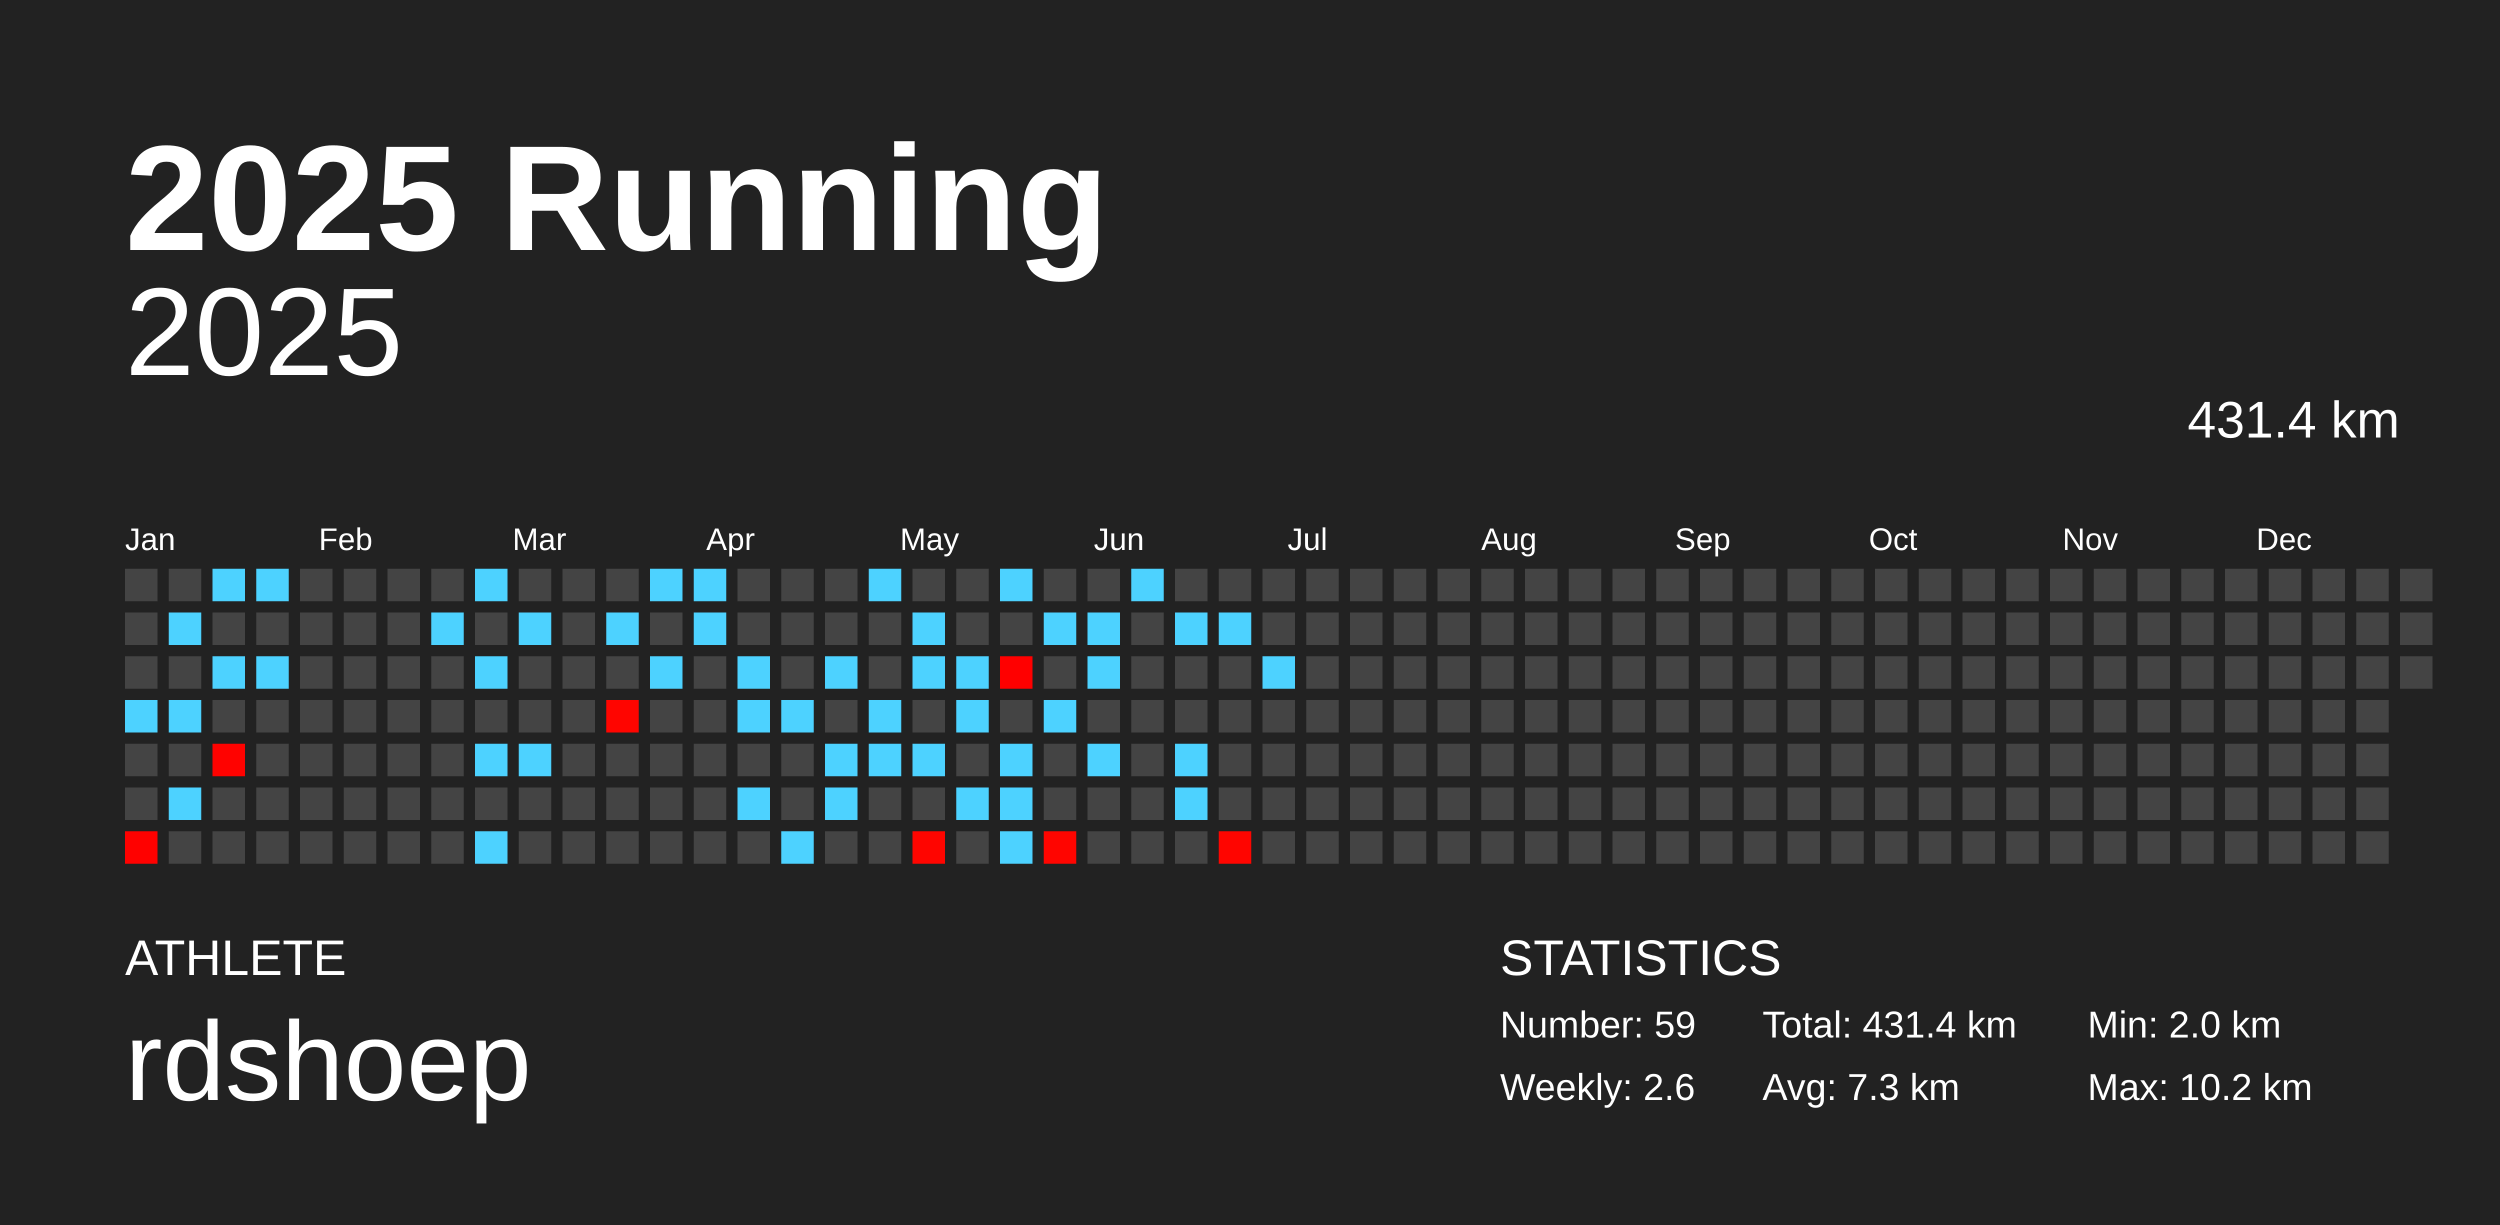
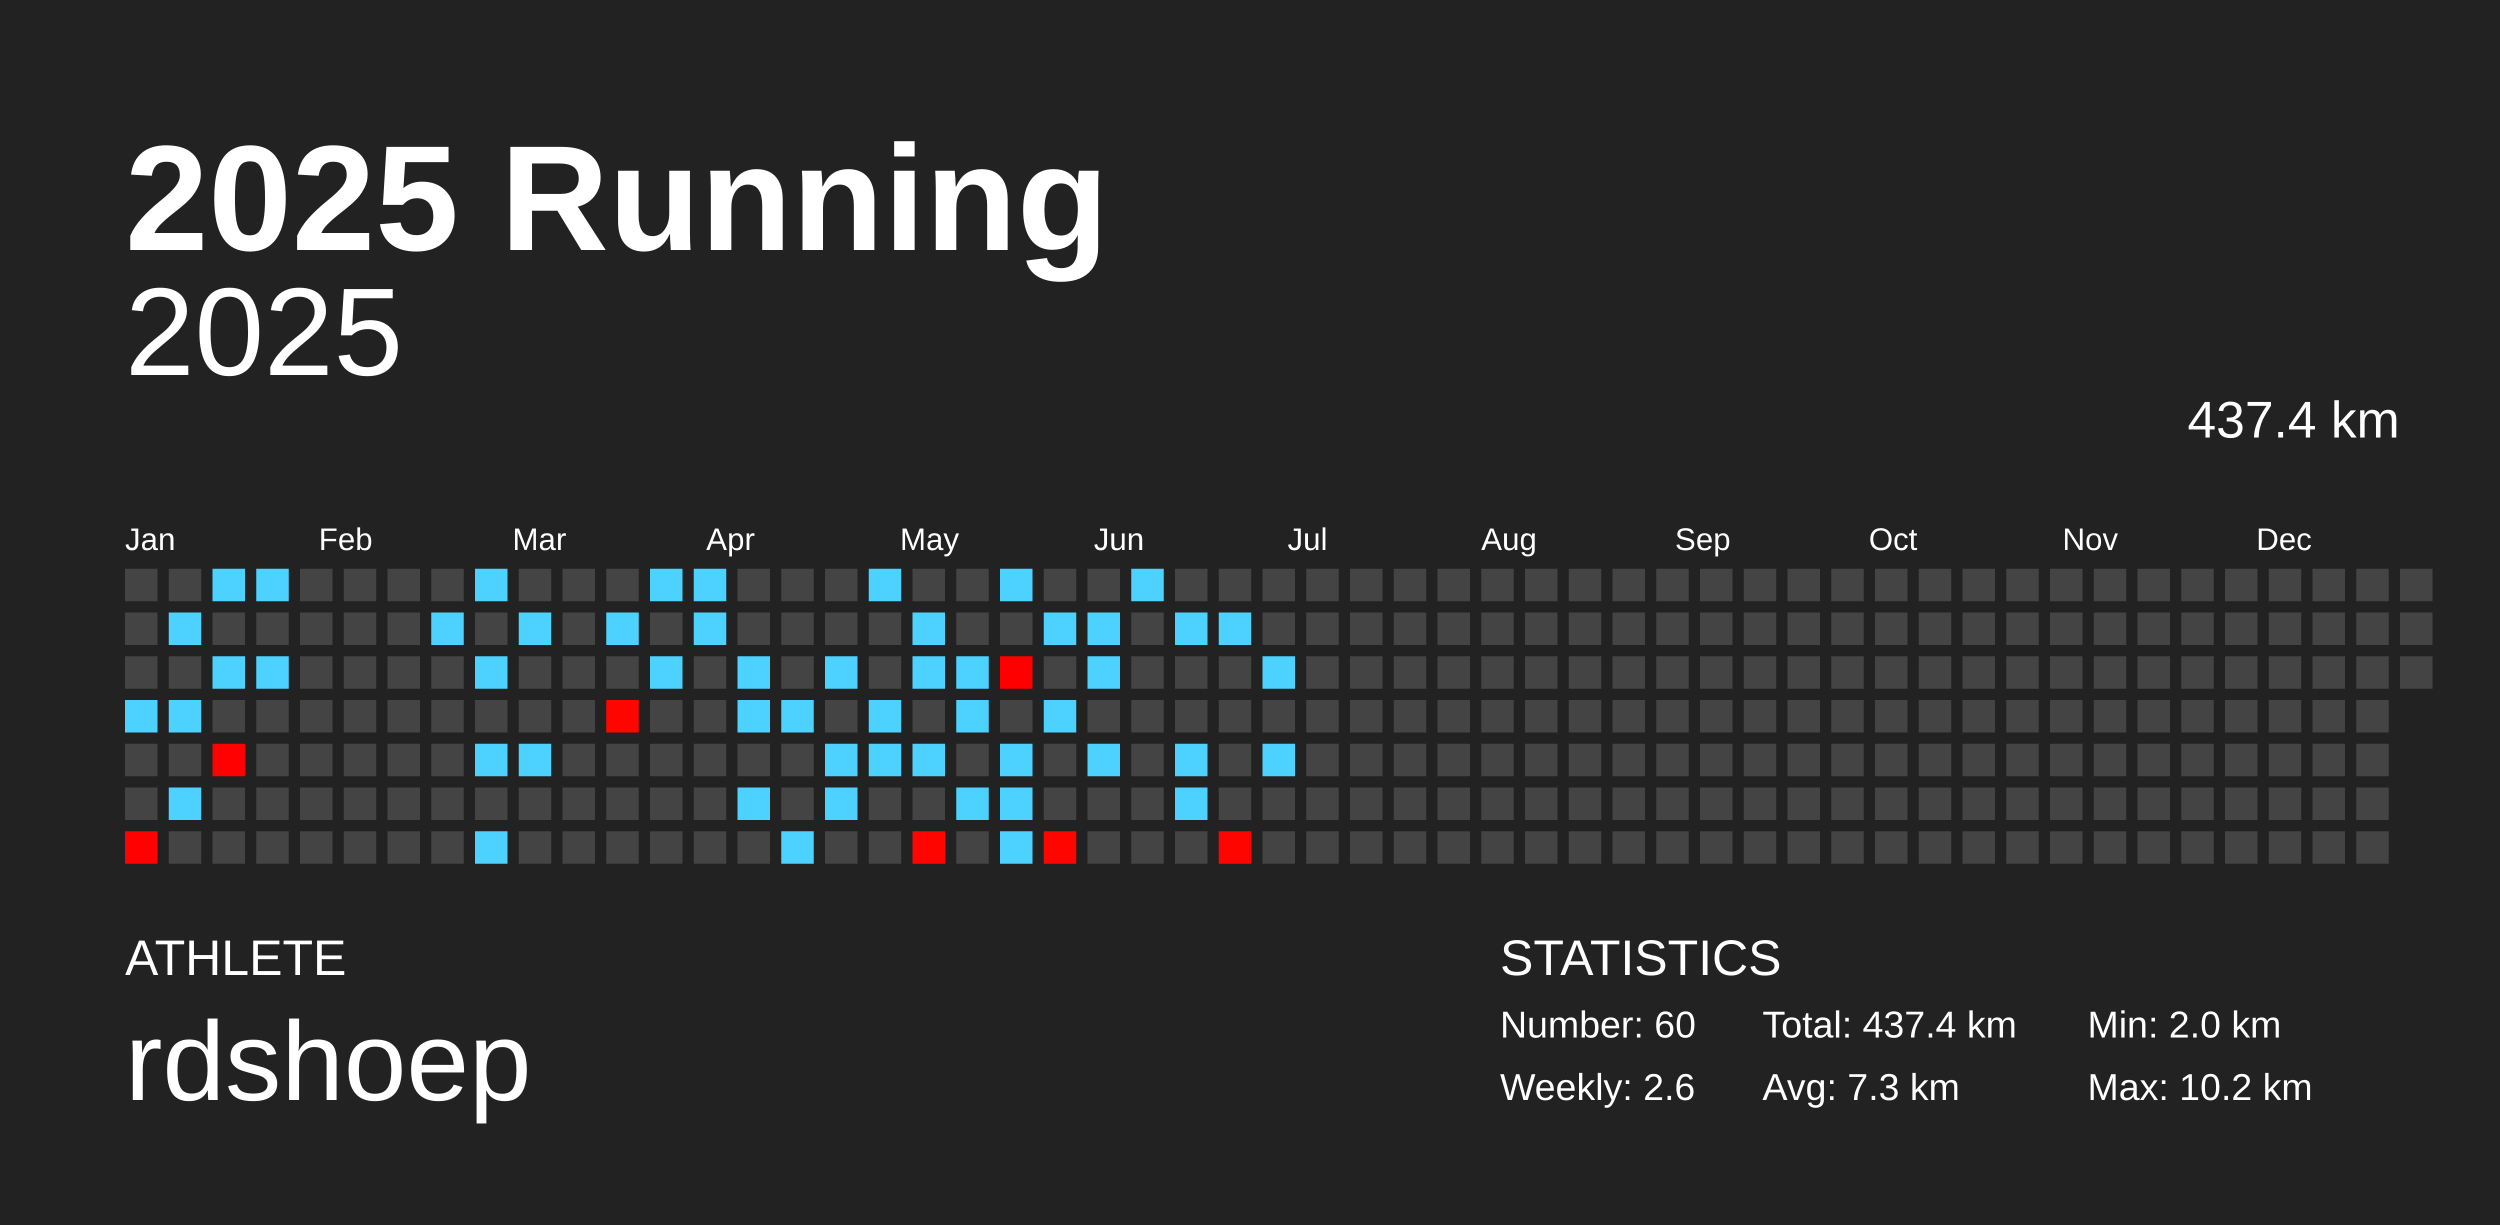
<svg xmlns="http://www.w3.org/2000/svg" baseProfile="full" height="98mm" version="1.1" viewBox="0,0,200,98" width="200mm">
  <defs />
  <rect fill="#222222" height="98" width="200" x="0" y="0" />
  <text fill="#FFFFFF" style="font-size:12px; font-family:Arial; font-weight:bold;" x="10" y="20">2025 Running</text>
  <text fill="#FFFFFF" style="font-size:4px; font-family:Arial" x="10" y="78">ATHLETE</text>
  <text fill="#FFFFFF" style="font-size:9px; font-family:Arial" x="10" y="88">rdshoep</text>
  <text fill="#FFFFFF" style="font-size:4px; font-family:Arial" x="120" y="78">STATISTICS</text>
-   <text fill="#FFFFFF" style="font-size:3px; font-family:Arial" x="120" y="83">Number: 59</text>
+   <text fill="#FFFFFF" style="font-size:3px; font-family:Arial" x="120" y="83">Number: 60</text>
  <text fill="#FFFFFF" style="font-size:3px; font-family:Arial" x="120" y="88">Weekly: 2.6</text>
-   <text fill="#FFFFFF" style="font-size:3px; font-family:Arial" x="141" y="83">Total: 431.4 km</text>
+   <text fill="#FFFFFF" style="font-size:3px; font-family:Arial" x="141" y="83">Total: 437.4 km</text>
  <text fill="#FFFFFF" style="font-size:3px; font-family:Arial" x="141" y="88">Avg: 7.3 km</text>
  <text fill="#FFFFFF" style="font-size:3px; font-family:Arial" x="167" y="83">Min: 2.0 km</text>
  <text fill="#FFFFFF" style="font-size:3px; font-family:Arial" x="167" y="88">Max: 10.2 km</text>
  <text alignment-baseline="hanging" fill="#FFFFFF" style="font-size:10.0px; font-family:Arial;" x="10" y="30">2025</text>
-   <text alignment-baseline="hanging" fill="#FFFFFF" style="font-size:4.125px; font-family:Arial;" x="175" y="35">431.4 km</text>
+   <text alignment-baseline="hanging" fill="#FFFFFF" style="font-size:4.125px; font-family:Arial;" x="175" y="35">437.4 km</text>
  <text fill="#FFFFFF" style="font-size:2.5px; font-family:Arial" x="10.0" y="44">Jan</text>
  <text fill="#FFFFFF" style="font-size:2.5px; font-family:Arial" x="25.5" y="44">Feb</text>
  <text fill="#FFFFFF" style="font-size:2.5px; font-family:Arial" x="41.0" y="44">Mar</text>
  <text fill="#FFFFFF" style="font-size:2.5px; font-family:Arial" x="56.5" y="44">Apr</text>
  <text fill="#FFFFFF" style="font-size:2.5px; font-family:Arial" x="72.0" y="44">May</text>
  <text fill="#FFFFFF" style="font-size:2.5px; font-family:Arial" x="87.5" y="44">Jun</text>
  <text fill="#FFFFFF" style="font-size:2.5px; font-family:Arial" x="103.0" y="44">Jul</text>
  <text fill="#FFFFFF" style="font-size:2.5px; font-family:Arial" x="118.5" y="44">Aug</text>
  <text fill="#FFFFFF" style="font-size:2.5px; font-family:Arial" x="134.0" y="44">Sep</text>
  <text fill="#FFFFFF" style="font-size:2.5px; font-family:Arial" x="149.5" y="44">Oct</text>
  <text fill="#FFFFFF" style="font-size:2.5px; font-family:Arial" x="165.0" y="44">Nov</text>
  <text fill="#FFFFFF" style="font-size:2.5px; font-family:Arial" x="180.5" y="44">Dec</text>
  <rect fill="#444444" height="2.6" width="2.6" x="10.0" y="45.5" />
  <rect fill="#444444" height="2.6" width="2.6" x="10.0" y="49.0" />
  <rect fill="#444444" height="2.6" width="2.6" x="10.0" y="52.5" />
  <rect fill="#4dd2ff" height="2.6" width="2.6" x="10.0" y="56.0" />
  <rect fill="#444444" height="2.6" width="2.6" x="10.0" y="59.5" />
  <rect fill="#444444" height="2.6" width="2.6" x="10.0" y="63.0" />
  <rect fill="#ff0100" height="2.6" width="2.6" x="10.0" y="66.5" />
  <rect fill="#444444" height="2.6" width="2.6" x="13.5" y="45.5" />
  <rect fill="#4dd2ff" height="2.6" width="2.6" x="13.5" y="49.0" />
  <rect fill="#444444" height="2.6" width="2.6" x="13.5" y="52.5" />
  <rect fill="#4dd2ff" height="2.6" width="2.6" x="13.5" y="56.0" />
  <rect fill="#444444" height="2.6" width="2.6" x="13.5" y="59.5" />
  <rect fill="#4dd2ff" height="2.6" width="2.6" x="13.5" y="63.0" />
  <rect fill="#444444" height="2.6" width="2.6" x="13.5" y="66.5" />
  <rect fill="#4dd2ff" height="2.6" width="2.6" x="17.0" y="45.5" />
  <rect fill="#444444" height="2.6" width="2.6" x="17.0" y="49.0" />
  <rect fill="#4dd2ff" height="2.6" width="2.6" x="17.0" y="52.5" />
  <rect fill="#444444" height="2.6" width="2.6" x="17.0" y="56.0" />
  <rect fill="#ff0200" height="2.6" width="2.6" x="17.0" y="59.5" />
  <rect fill="#444444" height="2.6" width="2.6" x="17.0" y="63.0" />
  <rect fill="#444444" height="2.6" width="2.6" x="17.0" y="66.5" />
  <rect fill="#4dd2ff" height="2.6" width="2.6" x="20.5" y="45.5" />
  <rect fill="#444444" height="2.6" width="2.6" x="20.5" y="49.0" />
  <rect fill="#4dd2ff" height="2.6" width="2.6" x="20.5" y="52.5" />
  <rect fill="#444444" height="2.6" width="2.6" x="20.5" y="56.0" />
  <rect fill="#444444" height="2.6" width="2.6" x="20.5" y="59.5" />
  <rect fill="#444444" height="2.6" width="2.6" x="20.5" y="63.0" />
  <rect fill="#444444" height="2.6" width="2.6" x="20.5" y="66.5" />
  <rect fill="#444444" height="2.6" width="2.6" x="24.0" y="45.5" />
  <rect fill="#444444" height="2.6" width="2.6" x="24.0" y="49.0" />
  <rect fill="#444444" height="2.6" width="2.6" x="24.0" y="52.5" />
  <rect fill="#444444" height="2.6" width="2.6" x="24.0" y="56.0" />
  <rect fill="#444444" height="2.6" width="2.6" x="24.0" y="59.5" />
  <rect fill="#444444" height="2.6" width="2.6" x="24.0" y="63.0" />
  <rect fill="#444444" height="2.6" width="2.6" x="24.0" y="66.5" />
  <rect fill="#444444" height="2.6" width="2.6" x="27.5" y="45.5" />
  <rect fill="#444444" height="2.6" width="2.6" x="27.5" y="49.0" />
  <rect fill="#444444" height="2.6" width="2.6" x="27.5" y="52.5" />
  <rect fill="#444444" height="2.6" width="2.6" x="27.5" y="56.0" />
  <rect fill="#444444" height="2.6" width="2.6" x="27.5" y="59.5" />
  <rect fill="#444444" height="2.6" width="2.6" x="27.5" y="63.0" />
  <rect fill="#444444" height="2.6" width="2.6" x="27.5" y="66.5" />
  <rect fill="#444444" height="2.6" width="2.6" x="31.0" y="45.5" />
  <rect fill="#444444" height="2.6" width="2.6" x="31.0" y="49.0" />
  <rect fill="#444444" height="2.6" width="2.6" x="31.0" y="52.5" />
  <rect fill="#444444" height="2.6" width="2.6" x="31.0" y="56.0" />
  <rect fill="#444444" height="2.6" width="2.6" x="31.0" y="59.5" />
  <rect fill="#444444" height="2.6" width="2.6" x="31.0" y="63.0" />
  <rect fill="#444444" height="2.6" width="2.6" x="31.0" y="66.5" />
  <rect fill="#444444" height="2.6" width="2.6" x="34.5" y="45.5" />
  <rect fill="#4dd2ff" height="2.6" width="2.6" x="34.5" y="49.0" />
  <rect fill="#444444" height="2.6" width="2.6" x="34.5" y="52.5" />
  <rect fill="#444444" height="2.6" width="2.6" x="34.5" y="56.0" />
  <rect fill="#444444" height="2.6" width="2.6" x="34.5" y="59.5" />
  <rect fill="#444444" height="2.6" width="2.6" x="34.5" y="63.0" />
  <rect fill="#444444" height="2.6" width="2.6" x="34.5" y="66.5" />
  <rect fill="#4dd2ff" height="2.6" width="2.6" x="38.0" y="45.5" />
  <rect fill="#444444" height="2.6" width="2.6" x="38.0" y="49.0" />
  <rect fill="#4dd2ff" height="2.6" width="2.6" x="38.0" y="52.5" />
  <rect fill="#444444" height="2.6" width="2.6" x="38.0" y="56.0" />
  <rect fill="#4dd2ff" height="2.6" width="2.6" x="38.0" y="59.5" />
  <rect fill="#444444" height="2.6" width="2.6" x="38.0" y="63.0" />
  <rect fill="#4dd2ff" height="2.6" width="2.6" x="38.0" y="66.5" />
  <rect fill="#444444" height="2.6" width="2.6" x="41.5" y="45.5" />
  <rect fill="#4dd2ff" height="2.6" width="2.6" x="41.5" y="49.0" />
  <rect fill="#444444" height="2.6" width="2.6" x="41.5" y="52.5" />
  <rect fill="#444444" height="2.6" width="2.6" x="41.5" y="56.0" />
  <rect fill="#4dd2ff" height="2.6" width="2.6" x="41.5" y="59.5" />
  <rect fill="#444444" height="2.6" width="2.6" x="41.5" y="63.0" />
  <rect fill="#444444" height="2.6" width="2.6" x="41.5" y="66.5" />
  <rect fill="#444444" height="2.6" width="2.6" x="45.0" y="45.5" />
  <rect fill="#444444" height="2.6" width="2.6" x="45.0" y="49.0" />
  <rect fill="#444444" height="2.6" width="2.6" x="45.0" y="52.5" />
  <rect fill="#444444" height="2.6" width="2.6" x="45.0" y="56.0" />
  <rect fill="#444444" height="2.6" width="2.6" x="45.0" y="59.5" />
  <rect fill="#444444" height="2.6" width="2.6" x="45.0" y="63.0" />
  <rect fill="#444444" height="2.6" width="2.6" x="45.0" y="66.5" />
  <rect fill="#444444" height="2.6" width="2.6" x="48.5" y="45.5" />
  <rect fill="#4dd2ff" height="2.6" width="2.6" x="48.5" y="49.0" />
  <rect fill="#444444" height="2.6" width="2.6" x="48.5" y="52.5" />
  <rect fill="#ff0500" height="2.6" width="2.6" x="48.5" y="56.0" />
  <rect fill="#444444" height="2.6" width="2.6" x="48.5" y="59.5" />
  <rect fill="#444444" height="2.6" width="2.6" x="48.5" y="63.0" />
  <rect fill="#444444" height="2.6" width="2.6" x="48.5" y="66.5" />
  <rect fill="#4dd2ff" height="2.6" width="2.6" x="52.0" y="45.5" />
  <rect fill="#444444" height="2.6" width="2.6" x="52.0" y="49.0" />
  <rect fill="#4dd2ff" height="2.6" width="2.6" x="52.0" y="52.5" />
  <rect fill="#444444" height="2.6" width="2.6" x="52.0" y="56.0" />
  <rect fill="#444444" height="2.6" width="2.6" x="52.0" y="59.5" />
  <rect fill="#444444" height="2.6" width="2.6" x="52.0" y="63.0" />
  <rect fill="#444444" height="2.6" width="2.6" x="52.0" y="66.5" />
  <rect fill="#4dd2ff" height="2.6" width="2.6" x="55.5" y="45.5" />
  <rect fill="#4dd2ff" height="2.6" width="2.6" x="55.5" y="49.0" />
  <rect fill="#444444" height="2.6" width="2.6" x="55.5" y="52.5" />
  <rect fill="#444444" height="2.6" width="2.6" x="55.5" y="56.0" />
  <rect fill="#444444" height="2.6" width="2.6" x="55.5" y="59.5" />
  <rect fill="#444444" height="2.6" width="2.6" x="55.5" y="63.0" />
  <rect fill="#444444" height="2.6" width="2.6" x="55.5" y="66.5" />
  <rect fill="#444444" height="2.6" width="2.6" x="59.0" y="45.5" />
  <rect fill="#444444" height="2.6" width="2.6" x="59.0" y="49.0" />
  <rect fill="#4dd2ff" height="2.6" width="2.6" x="59.0" y="52.5" />
  <rect fill="#4dd2ff" height="2.6" width="2.6" x="59.0" y="56.0" />
  <rect fill="#444444" height="2.6" width="2.6" x="59.0" y="59.5" />
  <rect fill="#4dd2ff" height="2.6" width="2.6" x="59.0" y="63.0" />
  <rect fill="#444444" height="2.6" width="2.6" x="59.0" y="66.5" />
  <rect fill="#444444" height="2.6" width="2.6" x="62.5" y="45.5" />
  <rect fill="#444444" height="2.6" width="2.6" x="62.5" y="49.0" />
  <rect fill="#444444" height="2.6" width="2.6" x="62.5" y="52.5" />
  <rect fill="#4dd2ff" height="2.6" width="2.6" x="62.5" y="56.0" />
  <rect fill="#444444" height="2.6" width="2.6" x="62.5" y="59.5" />
  <rect fill="#444444" height="2.6" width="2.6" x="62.5" y="63.0" />
  <rect fill="#4dd2ff" height="2.6" width="2.6" x="62.5" y="66.5" />
  <rect fill="#444444" height="2.6" width="2.6" x="66.0" y="45.5" />
  <rect fill="#444444" height="2.6" width="2.6" x="66.0" y="49.0" />
  <rect fill="#4dd2ff" height="2.6" width="2.6" x="66.0" y="52.5" />
  <rect fill="#444444" height="2.6" width="2.6" x="66.0" y="56.0" />
  <rect fill="#4dd2ff" height="2.6" width="2.6" x="66.0" y="59.5" />
  <rect fill="#4dd2ff" height="2.6" width="2.6" x="66.0" y="63.0" />
  <rect fill="#444444" height="2.6" width="2.6" x="66.0" y="66.5" />
  <rect fill="#4dd2ff" height="2.6" width="2.6" x="69.5" y="45.5" />
  <rect fill="#444444" height="2.6" width="2.6" x="69.5" y="49.0" />
  <rect fill="#444444" height="2.6" width="2.6" x="69.5" y="52.5" />
  <rect fill="#4dd2ff" height="2.6" width="2.6" x="69.5" y="56.0" />
  <rect fill="#4dd2ff" height="2.6" width="2.6" x="69.5" y="59.5" />
  <rect fill="#444444" height="2.6" width="2.6" x="69.5" y="63.0" />
  <rect fill="#444444" height="2.6" width="2.6" x="69.5" y="66.5" />
  <rect fill="#444444" height="2.6" width="2.6" x="73.0" y="45.5" />
  <rect fill="#4dd2ff" height="2.6" width="2.6" x="73.0" y="49.0" />
  <rect fill="#4dd2ff" height="2.6" width="2.6" x="73.0" y="52.5" />
  <rect fill="#444444" height="2.6" width="2.6" x="73.0" y="56.0" />
  <rect fill="#4dd2ff" height="2.6" width="2.6" x="73.0" y="59.5" />
  <rect fill="#444444" height="2.6" width="2.6" x="73.0" y="63.0" />
  <rect fill="#ff0500" height="2.6" width="2.6" x="73.0" y="66.5" />
  <rect fill="#444444" height="2.6" width="2.6" x="76.5" y="45.5" />
  <rect fill="#444444" height="2.6" width="2.6" x="76.5" y="49.0" />
  <rect fill="#4dd2ff" height="2.6" width="2.6" x="76.5" y="52.5" />
  <rect fill="#4dd2ff" height="2.6" width="2.6" x="76.5" y="56.0" />
  <rect fill="#444444" height="2.6" width="2.6" x="76.5" y="59.5" />
  <rect fill="#4dd2ff" height="2.6" width="2.6" x="76.5" y="63.0" />
  <rect fill="#444444" height="2.6" width="2.6" x="76.5" y="66.5" />
  <rect fill="#4dd2ff" height="2.6" width="2.6" x="80.0" y="45.5" />
  <rect fill="#444444" height="2.6" width="2.6" x="80.0" y="49.0" />
  <rect fill="#ff0000" height="2.6" width="2.6" x="80.0" y="52.5" />
  <rect fill="#444444" height="2.6" width="2.6" x="80.0" y="56.0" />
  <rect fill="#4dd2ff" height="2.6" width="2.6" x="80.0" y="59.5" />
  <rect fill="#4dd2ff" height="2.6" width="2.6" x="80.0" y="63.0" />
  <rect fill="#4dd2ff" height="2.6" width="2.6" x="80.0" y="66.5" />
  <rect fill="#444444" height="2.6" width="2.6" x="83.5" y="45.5" />
  <rect fill="#4dd2ff" height="2.6" width="2.6" x="83.5" y="49.0" />
  <rect fill="#444444" height="2.6" width="2.6" x="83.5" y="52.5" />
  <rect fill="#4dd2ff" height="2.6" width="2.6" x="83.5" y="56.0" />
  <rect fill="#444444" height="2.6" width="2.6" x="83.5" y="59.5" />
  <rect fill="#444444" height="2.6" width="2.6" x="83.5" y="63.0" />
  <rect fill="#ff0500" height="2.6" width="2.6" x="83.5" y="66.5" />
  <rect fill="#444444" height="2.6" width="2.6" x="87.0" y="45.5" />
  <rect fill="#4dd2ff" height="2.6" width="2.6" x="87.0" y="49.0" />
  <rect fill="#4dd2ff" height="2.6" width="2.6" x="87.0" y="52.5" />
  <rect fill="#444444" height="2.6" width="2.6" x="87.0" y="56.0" />
  <rect fill="#4dd2ff" height="2.6" width="2.6" x="87.0" y="59.5" />
  <rect fill="#444444" height="2.6" width="2.6" x="87.0" y="63.0" />
  <rect fill="#444444" height="2.6" width="2.6" x="87.0" y="66.5" />
  <rect fill="#4dd2ff" height="2.6" width="2.6" x="90.5" y="45.5" />
  <rect fill="#444444" height="2.6" width="2.6" x="90.5" y="49.0" />
  <rect fill="#444444" height="2.6" width="2.6" x="90.5" y="52.5" />
  <rect fill="#444444" height="2.6" width="2.6" x="90.5" y="56.0" />
  <rect fill="#444444" height="2.6" width="2.6" x="90.5" y="59.5" />
  <rect fill="#444444" height="2.6" width="2.6" x="90.5" y="63.0" />
  <rect fill="#444444" height="2.6" width="2.6" x="90.5" y="66.5" />
  <rect fill="#444444" height="2.6" width="2.6" x="94.0" y="45.5" />
  <rect fill="#4dd2ff" height="2.6" width="2.6" x="94.0" y="49.0" />
  <rect fill="#444444" height="2.6" width="2.6" x="94.0" y="52.5" />
  <rect fill="#444444" height="2.6" width="2.6" x="94.0" y="56.0" />
  <rect fill="#4dd2ff" height="2.6" width="2.6" x="94.0" y="59.5" />
  <rect fill="#4dd2ff" height="2.6" width="2.6" x="94.0" y="63.0" />
  <rect fill="#444444" height="2.6" width="2.6" x="94.0" y="66.5" />
  <rect fill="#444444" height="2.6" width="2.6" x="97.5" y="45.5" />
  <rect fill="#4dd2ff" height="2.6" width="2.6" x="97.5" y="49.0" />
  <rect fill="#444444" height="2.6" width="2.6" x="97.5" y="52.5" />
  <rect fill="#444444" height="2.6" width="2.6" x="97.5" y="56.0" />
  <rect fill="#444444" height="2.6" width="2.6" x="97.5" y="59.5" />
  <rect fill="#444444" height="2.6" width="2.6" x="97.5" y="63.0" />
  <rect fill="#ff0500" height="2.6" width="2.6" x="97.5" y="66.5" />
  <rect fill="#444444" height="2.6" width="2.6" x="101.0" y="45.5" />
  <rect fill="#444444" height="2.6" width="2.6" x="101.0" y="49.0" />
  <rect fill="#4dd2ff" height="2.6" width="2.6" x="101.0" y="52.5" />
  <rect fill="#444444" height="2.6" width="2.6" x="101.0" y="56.0" />
-   <rect fill="#444444" height="2.6" width="2.6" x="101.0" y="59.5" />
+   <rect fill="#4dd2ff" height="2.6" width="2.6" x="101.0" y="59.5" />
  <rect fill="#444444" height="2.6" width="2.6" x="101.0" y="63.0" />
  <rect fill="#444444" height="2.6" width="2.6" x="101.0" y="66.5" />
  <rect fill="#444444" height="2.6" width="2.6" x="104.5" y="45.5" />
  <rect fill="#444444" height="2.6" width="2.6" x="104.5" y="49.0" />
  <rect fill="#444444" height="2.6" width="2.6" x="104.5" y="52.5" />
  <rect fill="#444444" height="2.6" width="2.6" x="104.5" y="56.0" />
  <rect fill="#444444" height="2.6" width="2.6" x="104.5" y="59.5" />
  <rect fill="#444444" height="2.6" width="2.6" x="104.5" y="63.0" />
  <rect fill="#444444" height="2.6" width="2.6" x="104.5" y="66.5" />
  <rect fill="#444444" height="2.6" width="2.6" x="108.0" y="45.5" />
  <rect fill="#444444" height="2.6" width="2.6" x="108.0" y="49.0" />
  <rect fill="#444444" height="2.6" width="2.6" x="108.0" y="52.5" />
  <rect fill="#444444" height="2.6" width="2.6" x="108.0" y="56.0" />
  <rect fill="#444444" height="2.6" width="2.6" x="108.0" y="59.5" />
  <rect fill="#444444" height="2.6" width="2.6" x="108.0" y="63.0" />
  <rect fill="#444444" height="2.6" width="2.6" x="108.0" y="66.5" />
  <rect fill="#444444" height="2.6" width="2.6" x="111.5" y="45.5" />
  <rect fill="#444444" height="2.6" width="2.6" x="111.5" y="49.0" />
  <rect fill="#444444" height="2.6" width="2.6" x="111.5" y="52.5" />
  <rect fill="#444444" height="2.6" width="2.6" x="111.5" y="56.0" />
  <rect fill="#444444" height="2.6" width="2.6" x="111.5" y="59.5" />
  <rect fill="#444444" height="2.6" width="2.6" x="111.5" y="63.0" />
  <rect fill="#444444" height="2.6" width="2.6" x="111.5" y="66.5" />
  <rect fill="#444444" height="2.6" width="2.6" x="115.0" y="45.5" />
  <rect fill="#444444" height="2.6" width="2.6" x="115.0" y="49.0" />
  <rect fill="#444444" height="2.6" width="2.6" x="115.0" y="52.5" />
  <rect fill="#444444" height="2.6" width="2.6" x="115.0" y="56.0" />
  <rect fill="#444444" height="2.6" width="2.6" x="115.0" y="59.5" />
  <rect fill="#444444" height="2.6" width="2.6" x="115.0" y="63.0" />
  <rect fill="#444444" height="2.6" width="2.6" x="115.0" y="66.5" />
  <rect fill="#444444" height="2.6" width="2.6" x="118.5" y="45.5" />
  <rect fill="#444444" height="2.6" width="2.6" x="118.5" y="49.0" />
  <rect fill="#444444" height="2.6" width="2.6" x="118.5" y="52.5" />
  <rect fill="#444444" height="2.6" width="2.6" x="118.5" y="56.0" />
  <rect fill="#444444" height="2.6" width="2.6" x="118.5" y="59.5" />
  <rect fill="#444444" height="2.6" width="2.6" x="118.5" y="63.0" />
  <rect fill="#444444" height="2.6" width="2.6" x="118.5" y="66.5" />
  <rect fill="#444444" height="2.6" width="2.6" x="122.0" y="45.5" />
  <rect fill="#444444" height="2.6" width="2.6" x="122.0" y="49.0" />
  <rect fill="#444444" height="2.6" width="2.6" x="122.0" y="52.5" />
  <rect fill="#444444" height="2.6" width="2.6" x="122.0" y="56.0" />
  <rect fill="#444444" height="2.6" width="2.6" x="122.0" y="59.5" />
  <rect fill="#444444" height="2.6" width="2.6" x="122.0" y="63.0" />
  <rect fill="#444444" height="2.6" width="2.6" x="122.0" y="66.5" />
  <rect fill="#444444" height="2.6" width="2.6" x="125.5" y="45.5" />
  <rect fill="#444444" height="2.6" width="2.6" x="125.5" y="49.0" />
  <rect fill="#444444" height="2.6" width="2.6" x="125.5" y="52.5" />
  <rect fill="#444444" height="2.6" width="2.6" x="125.5" y="56.0" />
  <rect fill="#444444" height="2.6" width="2.6" x="125.5" y="59.5" />
  <rect fill="#444444" height="2.6" width="2.6" x="125.5" y="63.0" />
  <rect fill="#444444" height="2.6" width="2.6" x="125.5" y="66.5" />
  <rect fill="#444444" height="2.6" width="2.6" x="129.0" y="45.5" />
  <rect fill="#444444" height="2.6" width="2.6" x="129.0" y="49.0" />
  <rect fill="#444444" height="2.6" width="2.6" x="129.0" y="52.5" />
  <rect fill="#444444" height="2.6" width="2.6" x="129.0" y="56.0" />
  <rect fill="#444444" height="2.6" width="2.6" x="129.0" y="59.5" />
  <rect fill="#444444" height="2.6" width="2.6" x="129.0" y="63.0" />
  <rect fill="#444444" height="2.6" width="2.6" x="129.0" y="66.5" />
  <rect fill="#444444" height="2.6" width="2.6" x="132.5" y="45.5" />
  <rect fill="#444444" height="2.6" width="2.6" x="132.5" y="49.0" />
  <rect fill="#444444" height="2.6" width="2.6" x="132.5" y="52.5" />
  <rect fill="#444444" height="2.6" width="2.6" x="132.5" y="56.0" />
  <rect fill="#444444" height="2.6" width="2.6" x="132.5" y="59.5" />
  <rect fill="#444444" height="2.6" width="2.6" x="132.5" y="63.0" />
  <rect fill="#444444" height="2.6" width="2.6" x="132.5" y="66.5" />
  <rect fill="#444444" height="2.6" width="2.6" x="136.0" y="45.5" />
  <rect fill="#444444" height="2.6" width="2.6" x="136.0" y="49.0" />
  <rect fill="#444444" height="2.6" width="2.6" x="136.0" y="52.5" />
  <rect fill="#444444" height="2.6" width="2.6" x="136.0" y="56.0" />
  <rect fill="#444444" height="2.6" width="2.6" x="136.0" y="59.5" />
  <rect fill="#444444" height="2.6" width="2.6" x="136.0" y="63.0" />
  <rect fill="#444444" height="2.6" width="2.6" x="136.0" y="66.5" />
  <rect fill="#444444" height="2.6" width="2.6" x="139.5" y="45.5" />
  <rect fill="#444444" height="2.6" width="2.6" x="139.5" y="49.0" />
  <rect fill="#444444" height="2.6" width="2.6" x="139.5" y="52.5" />
  <rect fill="#444444" height="2.6" width="2.6" x="139.5" y="56.0" />
  <rect fill="#444444" height="2.6" width="2.6" x="139.5" y="59.5" />
  <rect fill="#444444" height="2.6" width="2.6" x="139.5" y="63.0" />
  <rect fill="#444444" height="2.6" width="2.6" x="139.5" y="66.5" />
  <rect fill="#444444" height="2.6" width="2.6" x="143.0" y="45.5" />
  <rect fill="#444444" height="2.6" width="2.6" x="143.0" y="49.0" />
  <rect fill="#444444" height="2.6" width="2.6" x="143.0" y="52.5" />
  <rect fill="#444444" height="2.6" width="2.6" x="143.0" y="56.0" />
  <rect fill="#444444" height="2.6" width="2.6" x="143.0" y="59.5" />
  <rect fill="#444444" height="2.6" width="2.6" x="143.0" y="63.0" />
  <rect fill="#444444" height="2.6" width="2.6" x="143.0" y="66.5" />
  <rect fill="#444444" height="2.6" width="2.6" x="146.5" y="45.5" />
  <rect fill="#444444" height="2.6" width="2.6" x="146.5" y="49.0" />
  <rect fill="#444444" height="2.6" width="2.6" x="146.5" y="52.5" />
  <rect fill="#444444" height="2.6" width="2.6" x="146.5" y="56.0" />
  <rect fill="#444444" height="2.6" width="2.6" x="146.5" y="59.5" />
  <rect fill="#444444" height="2.6" width="2.6" x="146.5" y="63.0" />
  <rect fill="#444444" height="2.6" width="2.6" x="146.5" y="66.5" />
  <rect fill="#444444" height="2.6" width="2.6" x="150.0" y="45.5" />
  <rect fill="#444444" height="2.6" width="2.6" x="150.0" y="49.0" />
  <rect fill="#444444" height="2.6" width="2.6" x="150.0" y="52.5" />
  <rect fill="#444444" height="2.6" width="2.6" x="150.0" y="56.0" />
  <rect fill="#444444" height="2.6" width="2.6" x="150.0" y="59.5" />
  <rect fill="#444444" height="2.6" width="2.6" x="150.0" y="63.0" />
  <rect fill="#444444" height="2.6" width="2.6" x="150.0" y="66.5" />
  <rect fill="#444444" height="2.6" width="2.6" x="153.5" y="45.5" />
  <rect fill="#444444" height="2.6" width="2.6" x="153.5" y="49.0" />
  <rect fill="#444444" height="2.6" width="2.6" x="153.5" y="52.5" />
  <rect fill="#444444" height="2.6" width="2.6" x="153.5" y="56.0" />
  <rect fill="#444444" height="2.6" width="2.6" x="153.5" y="59.5" />
  <rect fill="#444444" height="2.6" width="2.6" x="153.5" y="63.0" />
  <rect fill="#444444" height="2.6" width="2.6" x="153.5" y="66.5" />
  <rect fill="#444444" height="2.6" width="2.6" x="157.0" y="45.5" />
  <rect fill="#444444" height="2.6" width="2.6" x="157.0" y="49.0" />
  <rect fill="#444444" height="2.6" width="2.6" x="157.0" y="52.5" />
  <rect fill="#444444" height="2.6" width="2.6" x="157.0" y="56.0" />
  <rect fill="#444444" height="2.6" width="2.6" x="157.0" y="59.5" />
  <rect fill="#444444" height="2.6" width="2.6" x="157.0" y="63.0" />
  <rect fill="#444444" height="2.6" width="2.6" x="157.0" y="66.5" />
  <rect fill="#444444" height="2.6" width="2.6" x="160.5" y="45.5" />
  <rect fill="#444444" height="2.6" width="2.6" x="160.5" y="49.0" />
  <rect fill="#444444" height="2.6" width="2.6" x="160.5" y="52.5" />
  <rect fill="#444444" height="2.6" width="2.6" x="160.5" y="56.0" />
  <rect fill="#444444" height="2.6" width="2.6" x="160.5" y="59.5" />
  <rect fill="#444444" height="2.6" width="2.6" x="160.5" y="63.0" />
  <rect fill="#444444" height="2.6" width="2.6" x="160.5" y="66.5" />
  <rect fill="#444444" height="2.6" width="2.6" x="164.0" y="45.5" />
  <rect fill="#444444" height="2.6" width="2.6" x="164.0" y="49.0" />
  <rect fill="#444444" height="2.6" width="2.6" x="164.0" y="52.5" />
  <rect fill="#444444" height="2.6" width="2.6" x="164.0" y="56.0" />
  <rect fill="#444444" height="2.6" width="2.6" x="164.0" y="59.5" />
  <rect fill="#444444" height="2.6" width="2.6" x="164.0" y="63.0" />
  <rect fill="#444444" height="2.6" width="2.6" x="164.0" y="66.5" />
  <rect fill="#444444" height="2.6" width="2.6" x="167.5" y="45.5" />
  <rect fill="#444444" height="2.6" width="2.6" x="167.5" y="49.0" />
  <rect fill="#444444" height="2.6" width="2.6" x="167.5" y="52.5" />
  <rect fill="#444444" height="2.6" width="2.6" x="167.5" y="56.0" />
  <rect fill="#444444" height="2.6" width="2.6" x="167.5" y="59.5" />
  <rect fill="#444444" height="2.6" width="2.6" x="167.5" y="63.0" />
  <rect fill="#444444" height="2.6" width="2.6" x="167.5" y="66.5" />
  <rect fill="#444444" height="2.6" width="2.6" x="171.0" y="45.5" />
  <rect fill="#444444" height="2.6" width="2.6" x="171.0" y="49.0" />
  <rect fill="#444444" height="2.6" width="2.6" x="171.0" y="52.5" />
  <rect fill="#444444" height="2.6" width="2.6" x="171.0" y="56.0" />
  <rect fill="#444444" height="2.6" width="2.6" x="171.0" y="59.5" />
  <rect fill="#444444" height="2.6" width="2.6" x="171.0" y="63.0" />
  <rect fill="#444444" height="2.6" width="2.6" x="171.0" y="66.5" />
  <rect fill="#444444" height="2.6" width="2.6" x="174.5" y="45.5" />
  <rect fill="#444444" height="2.6" width="2.6" x="174.5" y="49.0" />
  <rect fill="#444444" height="2.6" width="2.6" x="174.5" y="52.5" />
  <rect fill="#444444" height="2.6" width="2.6" x="174.5" y="56.0" />
  <rect fill="#444444" height="2.6" width="2.6" x="174.5" y="59.5" />
  <rect fill="#444444" height="2.6" width="2.6" x="174.5" y="63.0" />
  <rect fill="#444444" height="2.6" width="2.6" x="174.5" y="66.5" />
  <rect fill="#444444" height="2.6" width="2.6" x="178.0" y="45.5" />
  <rect fill="#444444" height="2.6" width="2.6" x="178.0" y="49.0" />
  <rect fill="#444444" height="2.6" width="2.6" x="178.0" y="52.5" />
  <rect fill="#444444" height="2.6" width="2.6" x="178.0" y="56.0" />
  <rect fill="#444444" height="2.6" width="2.6" x="178.0" y="59.5" />
  <rect fill="#444444" height="2.6" width="2.6" x="178.0" y="63.0" />
  <rect fill="#444444" height="2.6" width="2.6" x="178.0" y="66.5" />
  <rect fill="#444444" height="2.6" width="2.6" x="181.5" y="45.5" />
  <rect fill="#444444" height="2.6" width="2.6" x="181.5" y="49.0" />
  <rect fill="#444444" height="2.6" width="2.6" x="181.5" y="52.5" />
  <rect fill="#444444" height="2.6" width="2.6" x="181.5" y="56.0" />
  <rect fill="#444444" height="2.6" width="2.6" x="181.5" y="59.5" />
  <rect fill="#444444" height="2.6" width="2.6" x="181.5" y="63.0" />
  <rect fill="#444444" height="2.6" width="2.6" x="181.5" y="66.5" />
  <rect fill="#444444" height="2.6" width="2.6" x="185.0" y="45.5" />
  <rect fill="#444444" height="2.6" width="2.6" x="185.0" y="49.0" />
  <rect fill="#444444" height="2.6" width="2.6" x="185.0" y="52.5" />
  <rect fill="#444444" height="2.6" width="2.6" x="185.0" y="56.0" />
  <rect fill="#444444" height="2.6" width="2.6" x="185.0" y="59.5" />
  <rect fill="#444444" height="2.6" width="2.6" x="185.0" y="63.0" />
  <rect fill="#444444" height="2.6" width="2.6" x="185.0" y="66.5" />
  <rect fill="#444444" height="2.6" width="2.6" x="188.5" y="45.5" />
  <rect fill="#444444" height="2.6" width="2.6" x="188.5" y="49.0" />
  <rect fill="#444444" height="2.6" width="2.6" x="188.5" y="52.5" />
  <rect fill="#444444" height="2.6" width="2.6" x="188.5" y="56.0" />
  <rect fill="#444444" height="2.6" width="2.6" x="188.5" y="59.5" />
  <rect fill="#444444" height="2.6" width="2.6" x="188.5" y="63.0" />
  <rect fill="#444444" height="2.6" width="2.6" x="188.5" y="66.5" />
  <rect fill="#444444" height="2.6" width="2.6" x="192.0" y="45.5" />
  <rect fill="#444444" height="2.6" width="2.6" x="192.0" y="49.0" />
  <rect fill="#444444" height="2.6" width="2.6" x="192.0" y="52.5" />
</svg>
